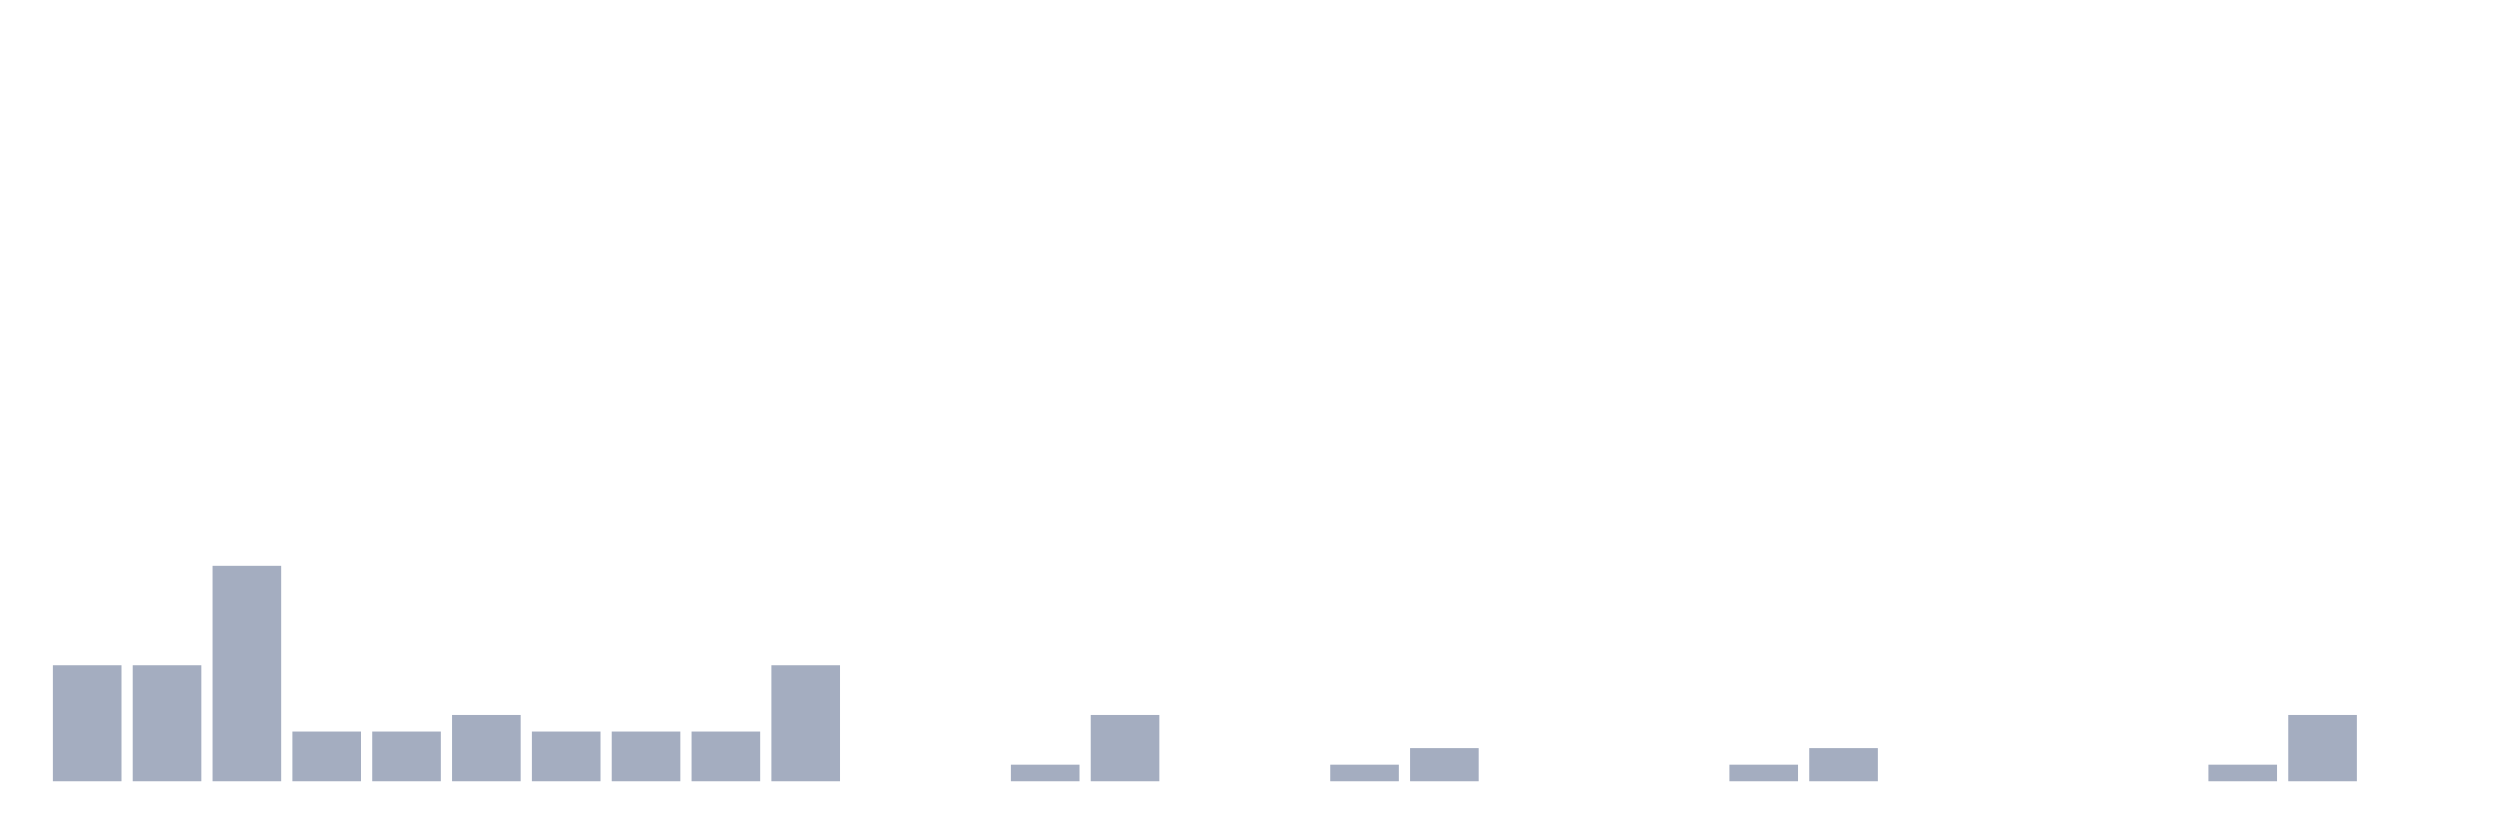
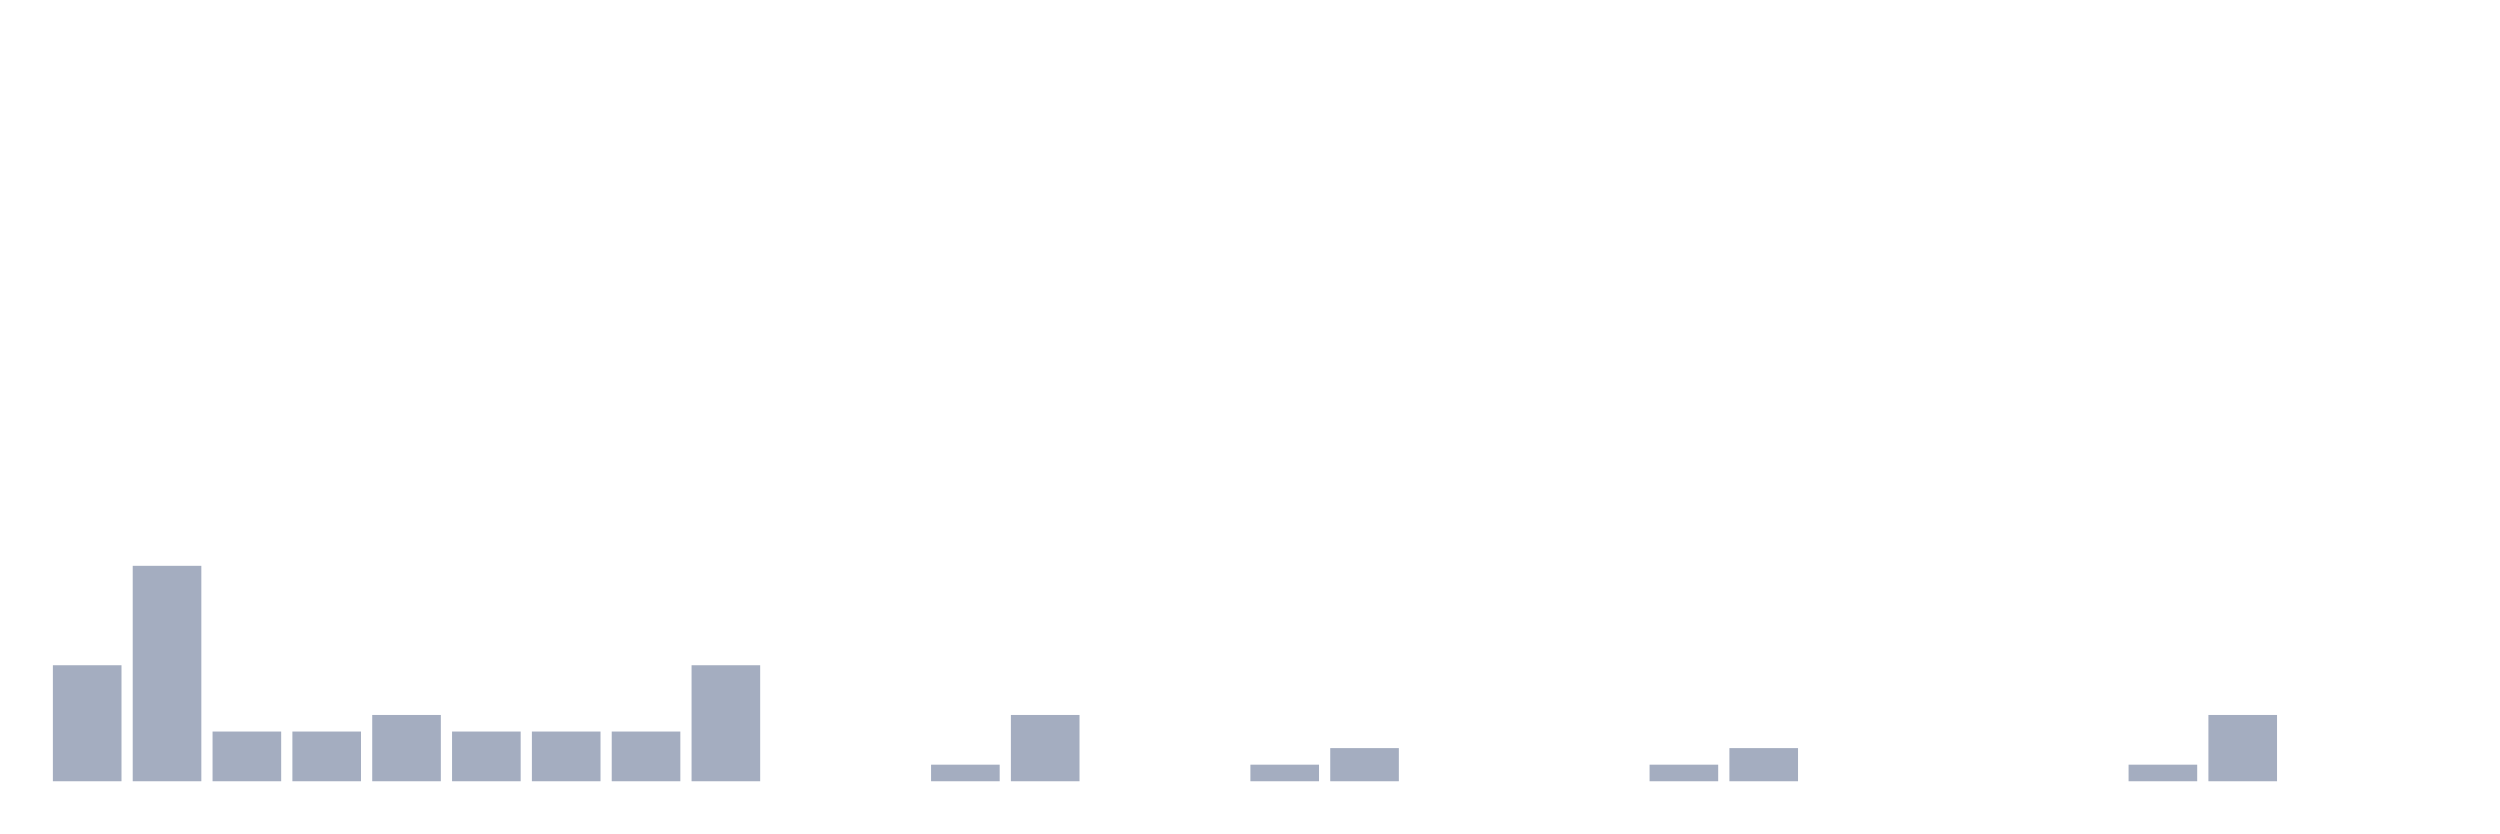
<svg xmlns="http://www.w3.org/2000/svg" viewBox="0 0 480 160">
  <g transform="translate(10,10)">
    <rect class="bar" x="0.153" width="13.175" y="117.727" height="22.273" fill="rgb(164,173,192)" />
-     <rect class="bar" x="15.482" width="13.175" y="117.727" height="22.273" fill="rgb(164,173,192)" />
-     <rect class="bar" x="30.81" width="13.175" y="98.636" height="41.364" fill="rgb(164,173,192)" />
+     <rect class="bar" x="15.482" width="13.175" y="98.636" height="41.364" fill="rgb(164,173,192)" />
+     <rect class="bar" x="30.81" width="13.175" y="130.455" height="9.545" fill="rgb(164,173,192)" />
    <rect class="bar" x="46.138" width="13.175" y="130.455" height="9.545" fill="rgb(164,173,192)" />
-     <rect class="bar" x="61.466" width="13.175" y="130.455" height="9.545" fill="rgb(164,173,192)" />
-     <rect class="bar" x="76.794" width="13.175" y="127.273" height="12.727" fill="rgb(164,173,192)" />
+     <rect class="bar" x="61.466" width="13.175" y="127.273" height="12.727" fill="rgb(164,173,192)" />
+     <rect class="bar" x="76.794" width="13.175" y="130.455" height="9.545" fill="rgb(164,173,192)" />
    <rect class="bar" x="92.123" width="13.175" y="130.455" height="9.545" fill="rgb(164,173,192)" />
    <rect class="bar" x="107.451" width="13.175" y="130.455" height="9.545" fill="rgb(164,173,192)" />
-     <rect class="bar" x="122.779" width="13.175" y="130.455" height="9.545" fill="rgb(164,173,192)" />
-     <rect class="bar" x="138.107" width="13.175" y="117.727" height="22.273" fill="rgb(164,173,192)" />
+     <rect class="bar" x="122.779" width="13.175" y="117.727" height="22.273" fill="rgb(164,173,192)" />
+     <rect class="bar" x="138.107" width="13.175" y="140" height="0" fill="rgb(164,173,192)" />
    <rect class="bar" x="153.436" width="13.175" y="140" height="0" fill="rgb(164,173,192)" />
-     <rect class="bar" x="168.764" width="13.175" y="140" height="0" fill="rgb(164,173,192)" />
-     <rect class="bar" x="184.092" width="13.175" y="136.818" height="3.182" fill="rgb(164,173,192)" />
-     <rect class="bar" x="199.42" width="13.175" y="127.273" height="12.727" fill="rgb(164,173,192)" />
+     <rect class="bar" x="168.764" width="13.175" y="136.818" height="3.182" fill="rgb(164,173,192)" />
+     <rect class="bar" x="184.092" width="13.175" y="127.273" height="12.727" fill="rgb(164,173,192)" />
+     <rect class="bar" x="199.42" width="13.175" y="140" height="0" fill="rgb(164,173,192)" />
    <rect class="bar" x="214.748" width="13.175" y="140" height="0" fill="rgb(164,173,192)" />
-     <rect class="bar" x="230.077" width="13.175" y="140" height="0" fill="rgb(164,173,192)" />
-     <rect class="bar" x="245.405" width="13.175" y="136.818" height="3.182" fill="rgb(164,173,192)" />
-     <rect class="bar" x="260.733" width="13.175" y="133.636" height="6.364" fill="rgb(164,173,192)" />
+     <rect class="bar" x="230.077" width="13.175" y="136.818" height="3.182" fill="rgb(164,173,192)" />
+     <rect class="bar" x="245.405" width="13.175" y="133.636" height="6.364" fill="rgb(164,173,192)" />
+     <rect class="bar" x="260.733" width="13.175" y="140" height="0" fill="rgb(164,173,192)" />
    <rect class="bar" x="276.061" width="13.175" y="140" height="0" fill="rgb(164,173,192)" />
    <rect class="bar" x="291.39" width="13.175" y="140" height="0" fill="rgb(164,173,192)" />
-     <rect class="bar" x="306.718" width="13.175" y="140" height="0" fill="rgb(164,173,192)" />
-     <rect class="bar" x="322.046" width="13.175" y="136.818" height="3.182" fill="rgb(164,173,192)" />
-     <rect class="bar" x="337.374" width="13.175" y="133.636" height="6.364" fill="rgb(164,173,192)" />
+     <rect class="bar" x="306.718" width="13.175" y="136.818" height="3.182" fill="rgb(164,173,192)" />
+     <rect class="bar" x="322.046" width="13.175" y="133.636" height="6.364" fill="rgb(164,173,192)" />
+     <rect class="bar" x="337.374" width="13.175" y="140" height="0" fill="rgb(164,173,192)" />
    <rect class="bar" x="352.702" width="13.175" y="140" height="0" fill="rgb(164,173,192)" />
    <rect class="bar" x="368.031" width="13.175" y="140" height="0" fill="rgb(164,173,192)" />
    <rect class="bar" x="383.359" width="13.175" y="140" height="0" fill="rgb(164,173,192)" />
-     <rect class="bar" x="398.687" width="13.175" y="140" height="0" fill="rgb(164,173,192)" />
-     <rect class="bar" x="414.015" width="13.175" y="136.818" height="3.182" fill="rgb(164,173,192)" />
-     <rect class="bar" x="429.344" width="13.175" y="127.273" height="12.727" fill="rgb(164,173,192)" />
+     <rect class="bar" x="398.687" width="13.175" y="136.818" height="3.182" fill="rgb(164,173,192)" />
+     <rect class="bar" x="414.015" width="13.175" y="127.273" height="12.727" fill="rgb(164,173,192)" />
+     <rect class="bar" x="429.344" width="13.175" y="140" height="0" fill="rgb(164,173,192)" />
    <rect class="bar" x="444.672" width="13.175" y="140" height="0" fill="rgb(164,173,192)" />
  </g>
</svg>
